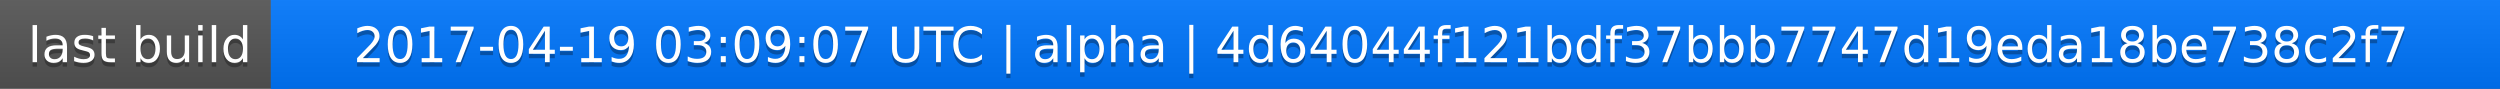
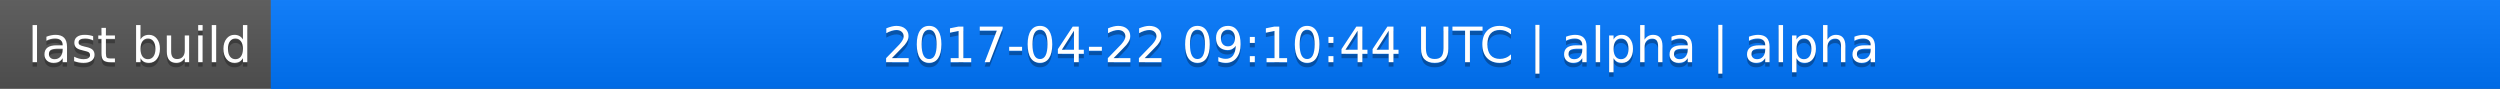
<svg xmlns="http://www.w3.org/2000/svg" width="563" height="20">
  <linearGradient id="a" x2="0" y2="100%">
    <stop offset="0" stop-color="#bbb" stop-opacity=".1" />
    <stop offset="1" stop-opacity=".1" />
  </linearGradient>
  <rect rx="0" width="563" height="20" fill="#555" />
  <rect rx="0" x="61" width="502" height="20" fill="#07f" />
  <path fill="#07f" d="M61 0h4v20h-4z" />
  <rect rx="0" width="563" height="20" fill="url(#a)" />
  <g fill="#fff" text-anchor="middle" font-family="DejaVu Sans,Verdana,Geneva,sans-serif" font-size="11">
    <text x="31.5" y="15" fill="#010101" fill-opacity=".3">last build</text>
    <text x="31.5" y="14">last build</text>
-     <text x="311" y="15" fill="#010101" fill-opacity=".3">2017-04-19 03:09:07 UTC | alpha | 4d64044f121bdf37bbb7747d19eda18be738c2f7</text>
-     <text x="311" y="14">2017-04-19 03:09:07 UTC | alpha | 4d64044f121bdf37bbb7747d19eda18be738c2f7</text>
+     <text x="311" y="15" fill="#010101" fill-opacity=".3">2017-04-22 09:10:44 UTC | alpha | alpha</text>
+     <text x="311" y="14">2017-04-22 09:10:44 UTC | alpha | alpha</text>
  </g>
</svg>
